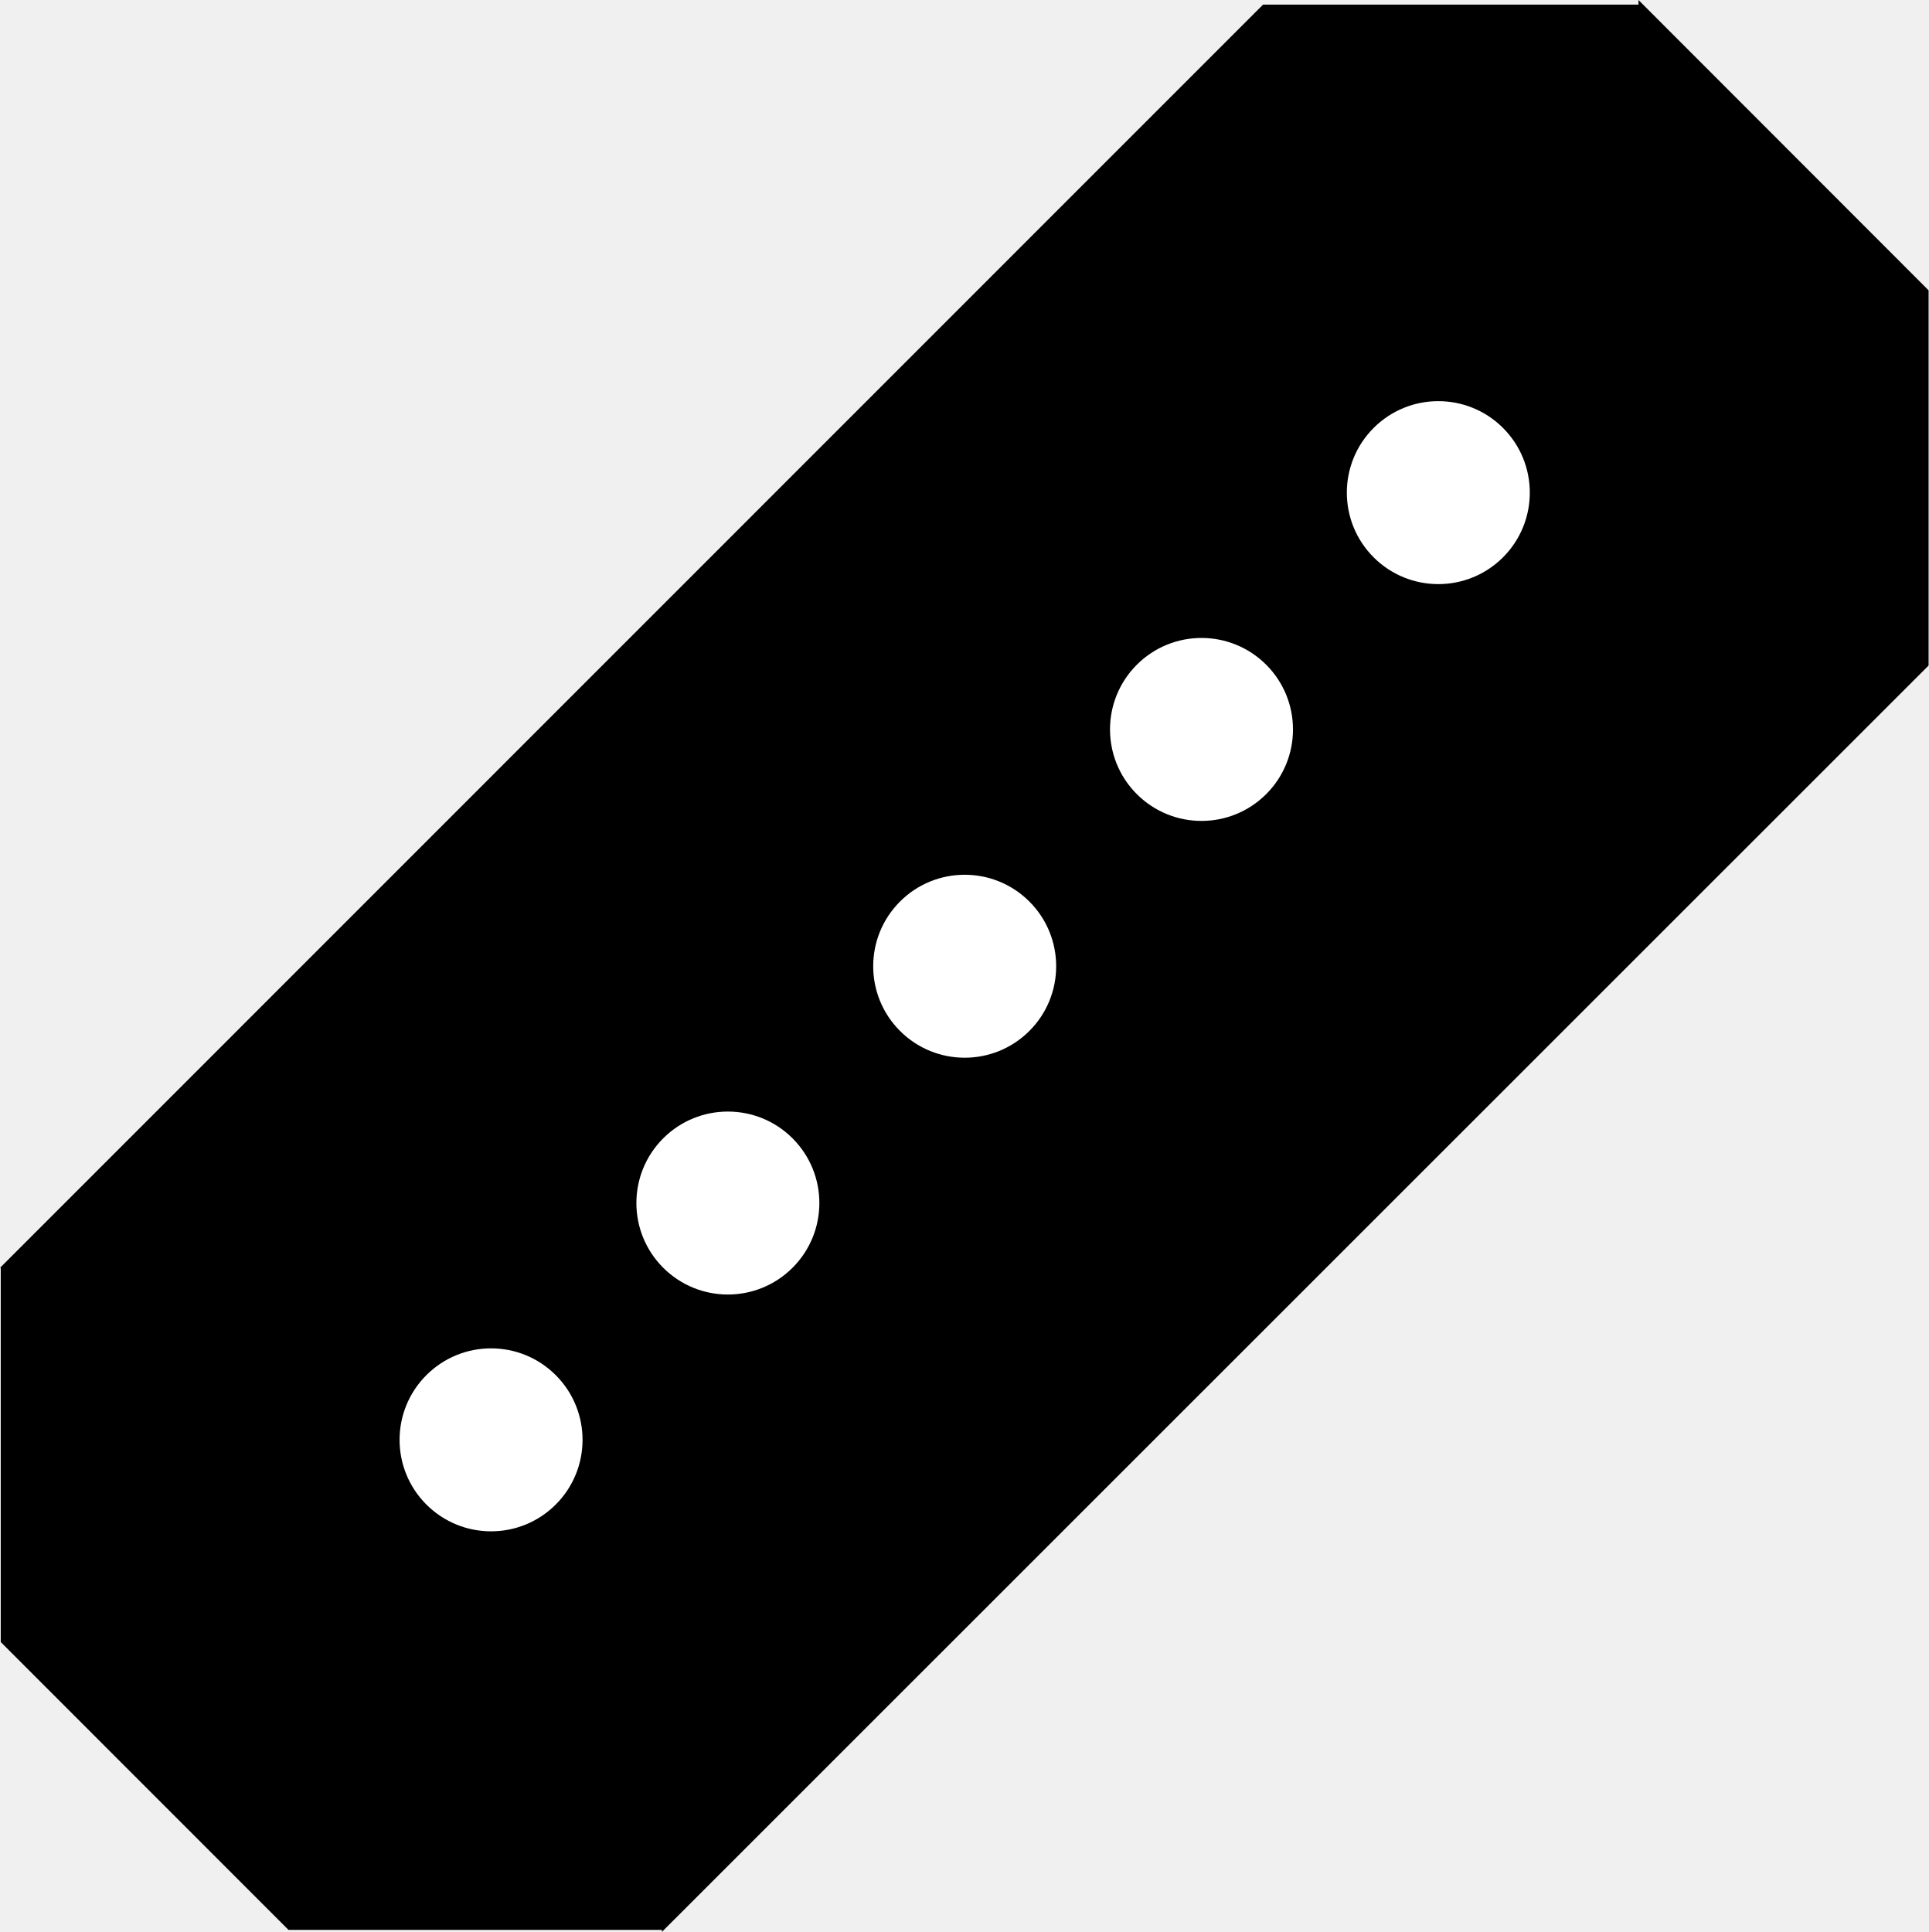
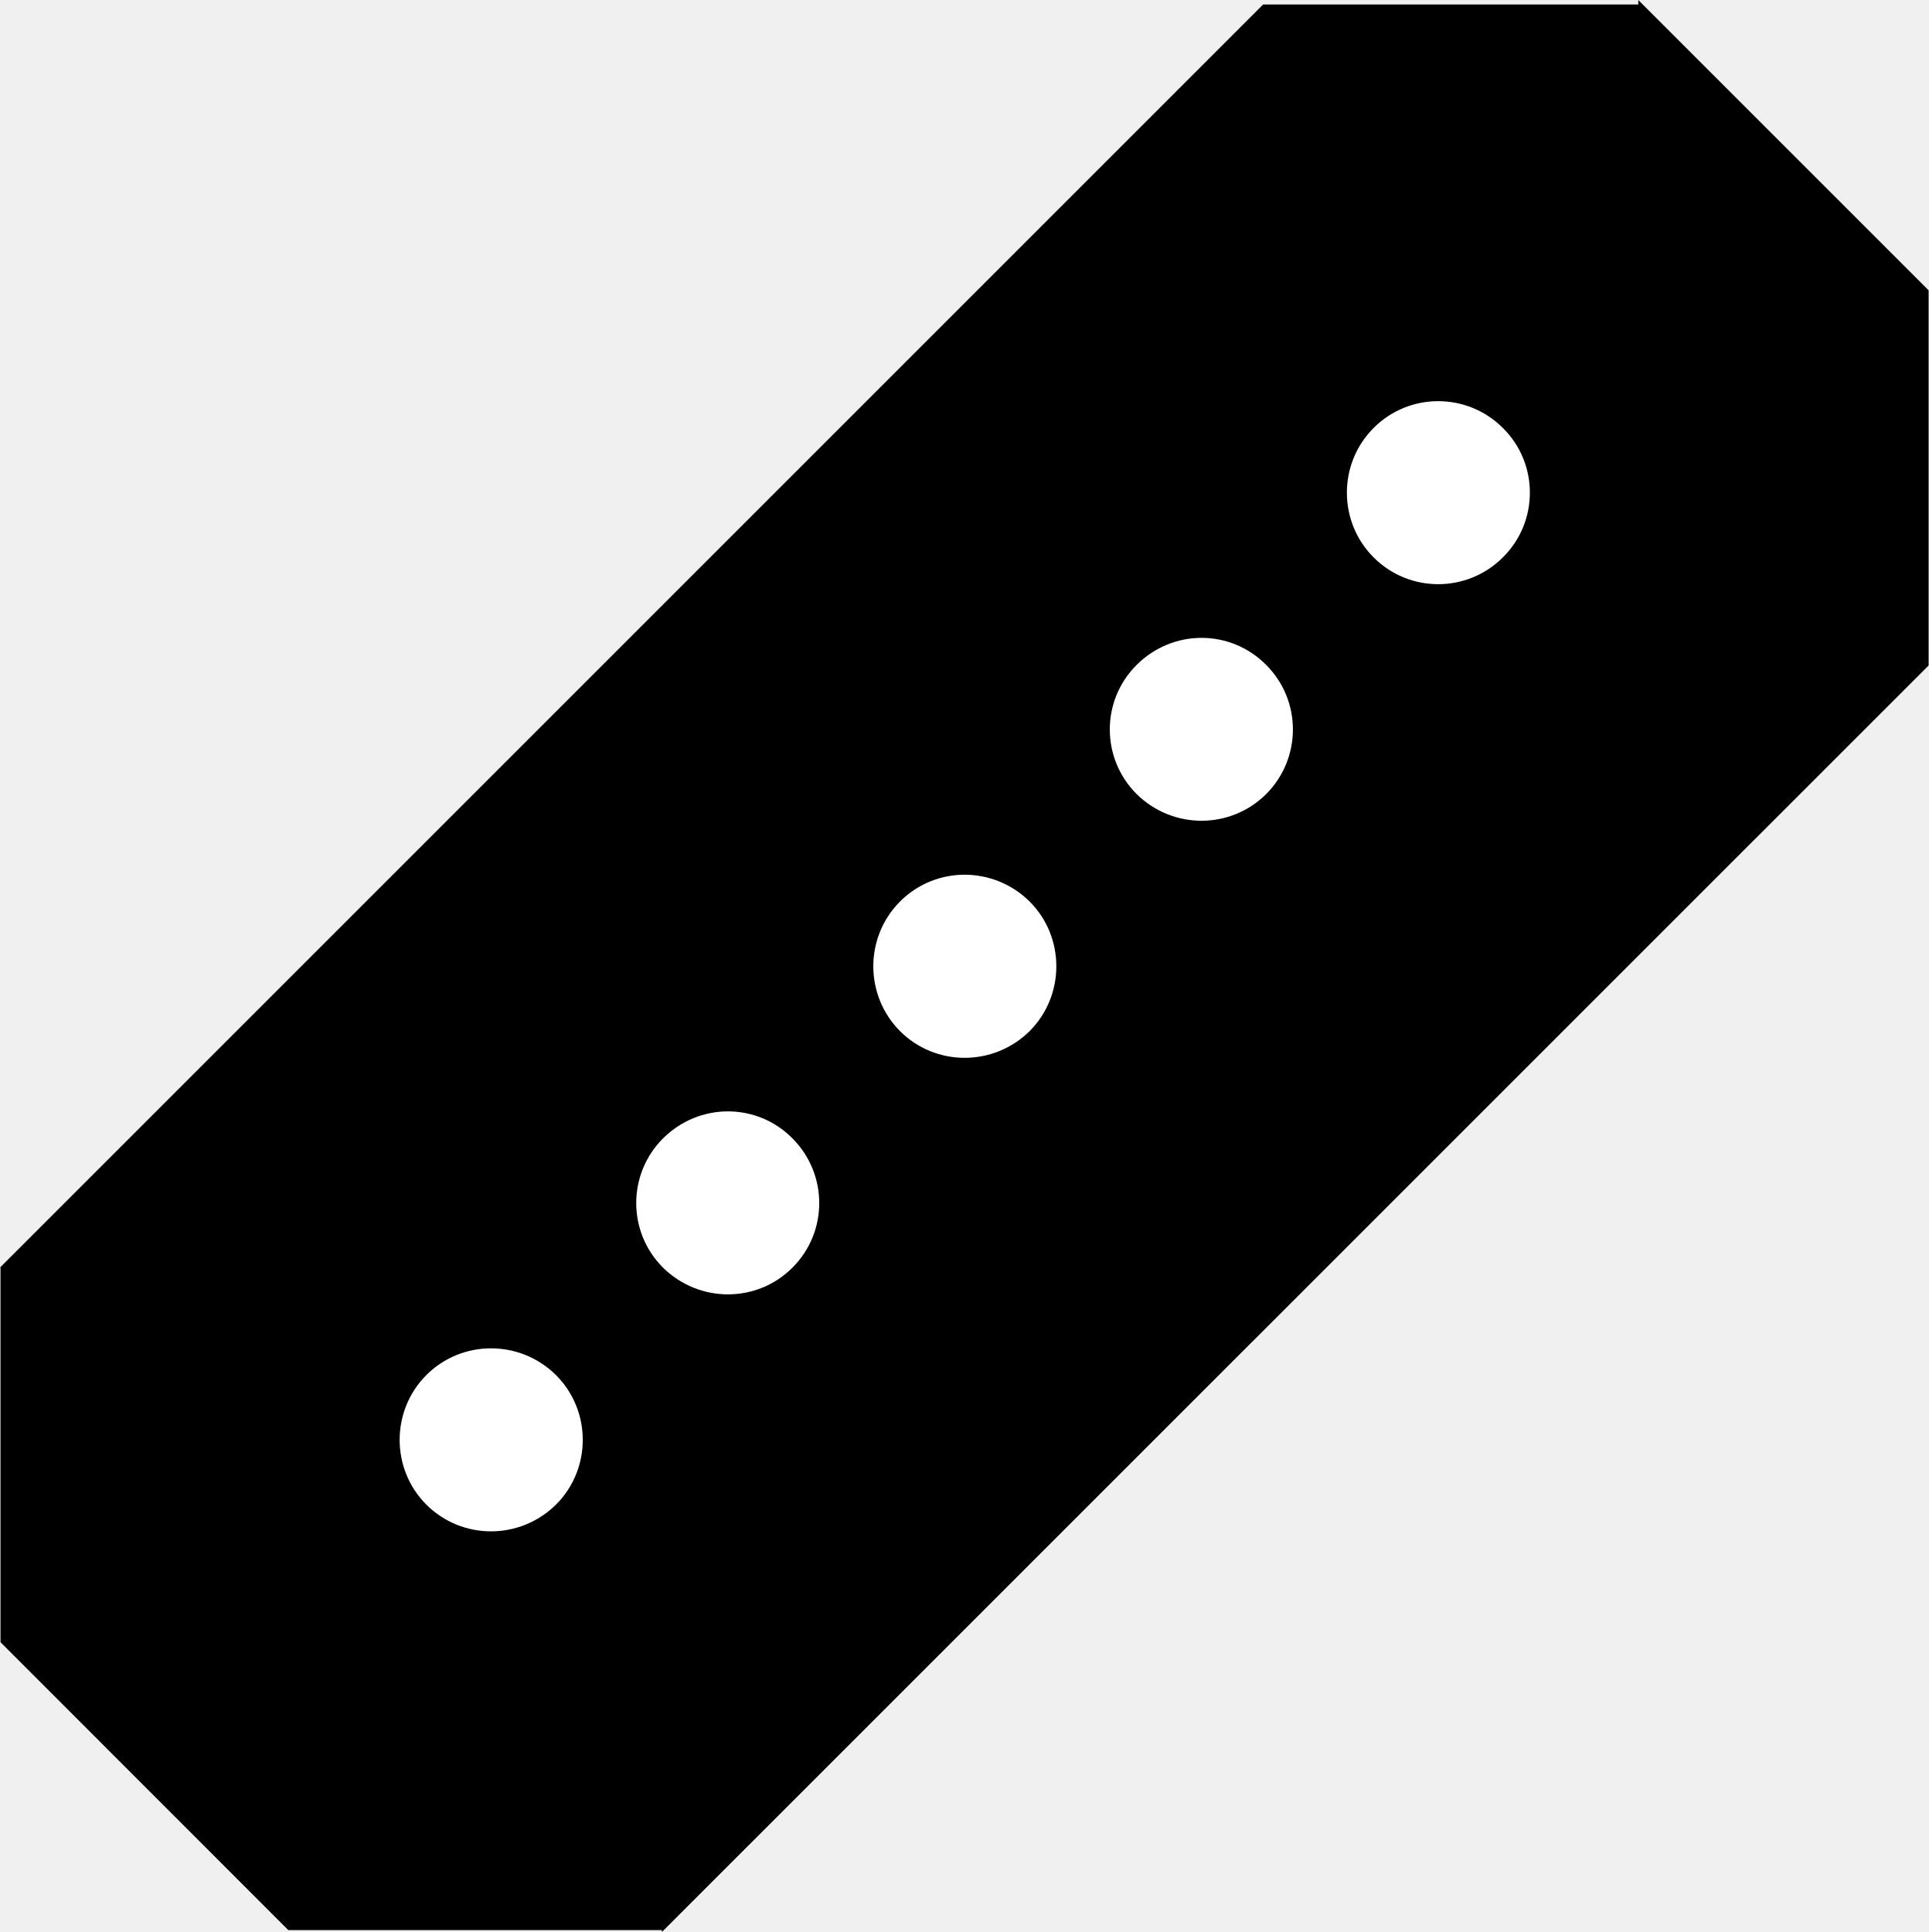
- <svg xmlns="http://www.w3.org/2000/svg" width="15.41" height="15.438" viewBox="0 0 15.41 15.438" version="1.1" id="svg38">
-   <defs id="defs42" />
-   <path id="rect3055" style="fill:#000000;fill-opacity:1;stroke-width:2;stroke-linecap:round;stroke-dashoffset:0.292;paint-order:stroke markers fill;stop-color:#000000" d="m 13.092,0 2.318,2.32 0,2.998 -10.121,10.119 1e-6,-0.016 H 2.305 L 0.006,13.121 V 10.131 H 1.3435029e-5 L 10.092,0.037 h 0.002 l 2.998,-7.7e-7 z" />
-   <circle style="fill:#ffffff;fill-opacity:1;stroke-width:0.356;stroke-linecap:round;stroke-dashoffset:0.292;paint-order:stroke markers fill;stop-color:#000000" id="path4097" cx="-10.91" cy="-5.343" r="0.731" transform="matrix(-0.7071068,-0.7071068,-0.7071068,0.7071068,0,0)" />
-   <circle style="fill:#ffffff;fill-opacity:1;stroke-width:0.356;stroke-linecap:round;stroke-dashoffset:0.292;paint-order:stroke markers fill;stop-color:#000000" id="path4097-3" cx="-10.91" cy="0.009" r="0.731" transform="matrix(-0.7071068,-0.7071068,-0.7071068,0.7071068,0,0)" />
-   <circle style="fill:#ffffff;fill-opacity:1;stroke-width:0.356;stroke-linecap:round;stroke-dashoffset:0.292;paint-order:stroke markers fill;stop-color:#000000" id="path4097-3-6" cx="-10.91" cy="-2.667" r="0.731" transform="matrix(-0.7071068,-0.7071068,-0.7071068,0.7071068,0,0)" />
-   <circle style="fill:#ffffff;fill-opacity:1;stroke-width:0.356;stroke-linecap:round;stroke-dashoffset:0.292;paint-order:stroke markers fill;stop-color:#000000" id="path4097-3-5" cx="-10.91" cy="5.361" r="0.731" transform="matrix(-0.7071068,-0.7071068,-0.7071068,0.7071068,0,0)" />
-   <circle style="fill:#ffffff;fill-opacity:1;stroke-width:0.356;stroke-linecap:round;stroke-dashoffset:0.292;paint-order:stroke markers fill;stop-color:#000000" id="path4097-3-6-3" cx="-10.91" cy="2.685" r="0.731" transform="matrix(-0.7071068,-0.7071068,-0.7071068,0.7071068,0,0)" />
+ <svg xmlns="http://www.w3.org/2000/svg" width="15" height="15.027" viewBox="0 0 15 15.027">
+   <path fill-rule="nonzero" fill="rgb(0%, 0%, 0%)" fill-opacity="1" d="M 12.742 0 L 15 2.258 L 15 5.176 L 5.148 15.027 L 5.148 15.012 L 2.242 15.012 L 0.004 12.773 L 0.004 9.859 L 0 9.859 L 9.824 0.035 L 12.742 0.035 Z M 12.742 0 " />
+   <path fill-rule="nonzero" fill="rgb(100%, 100%, 100%)" fill-opacity="1" d="M 10.684 3.328 C 10.406 3.605 10.406 4.059 10.684 4.336 C 10.961 4.613 11.41 4.613 11.688 4.336 C 11.969 4.059 11.969 3.605 11.688 3.328 C 11.41 3.051 10.961 3.051 10.684 3.328 Z M 10.684 3.328 " />
+   <path fill-rule="nonzero" fill="rgb(100%, 100%, 100%)" fill-opacity="1" d="M 7 7.012 C 6.723 7.289 6.723 7.742 7 8.02 C 7.277 8.297 7.727 8.297 8.008 8.02 C 8.285 7.742 8.285 7.289 8.008 7.012 C 7.727 6.734 7.277 6.734 7 7.012 Z M 7 7.012 " />
+   <path fill-rule="nonzero" fill="rgb(100%, 100%, 100%)" fill-opacity="1" d="M 8.84 5.172 C 8.562 5.449 8.562 5.898 8.84 6.176 C 9.121 6.453 9.57 6.453 9.848 6.176 C 10.125 5.898 10.125 5.449 9.848 5.172 C 9.57 4.891 9.121 4.891 8.84 5.172 Z M 8.84 5.172 " />
+   <path fill-rule="nonzero" fill="rgb(100%, 100%, 100%)" fill-opacity="1" d="M 3.316 10.695 C 3.039 10.973 3.039 11.426 3.316 11.703 C 3.594 11.98 4.043 11.98 4.324 11.703 C 4.602 11.426 4.602 10.973 4.324 10.695 C 4.043 10.418 3.594 10.418 3.316 10.695 Z M 3.316 10.695 " />
+   <path fill-rule="nonzero" fill="rgb(100%, 100%, 100%)" fill-opacity="1" d="M 5.156 8.855 C 4.879 9.133 4.879 9.582 5.156 9.859 C 5.438 10.137 5.887 10.137 6.164 9.859 C 6.441 9.582 6.441 9.133 6.164 8.855 C 5.887 8.574 5.438 8.574 5.156 8.855 Z M 5.156 8.855 " />
</svg>
